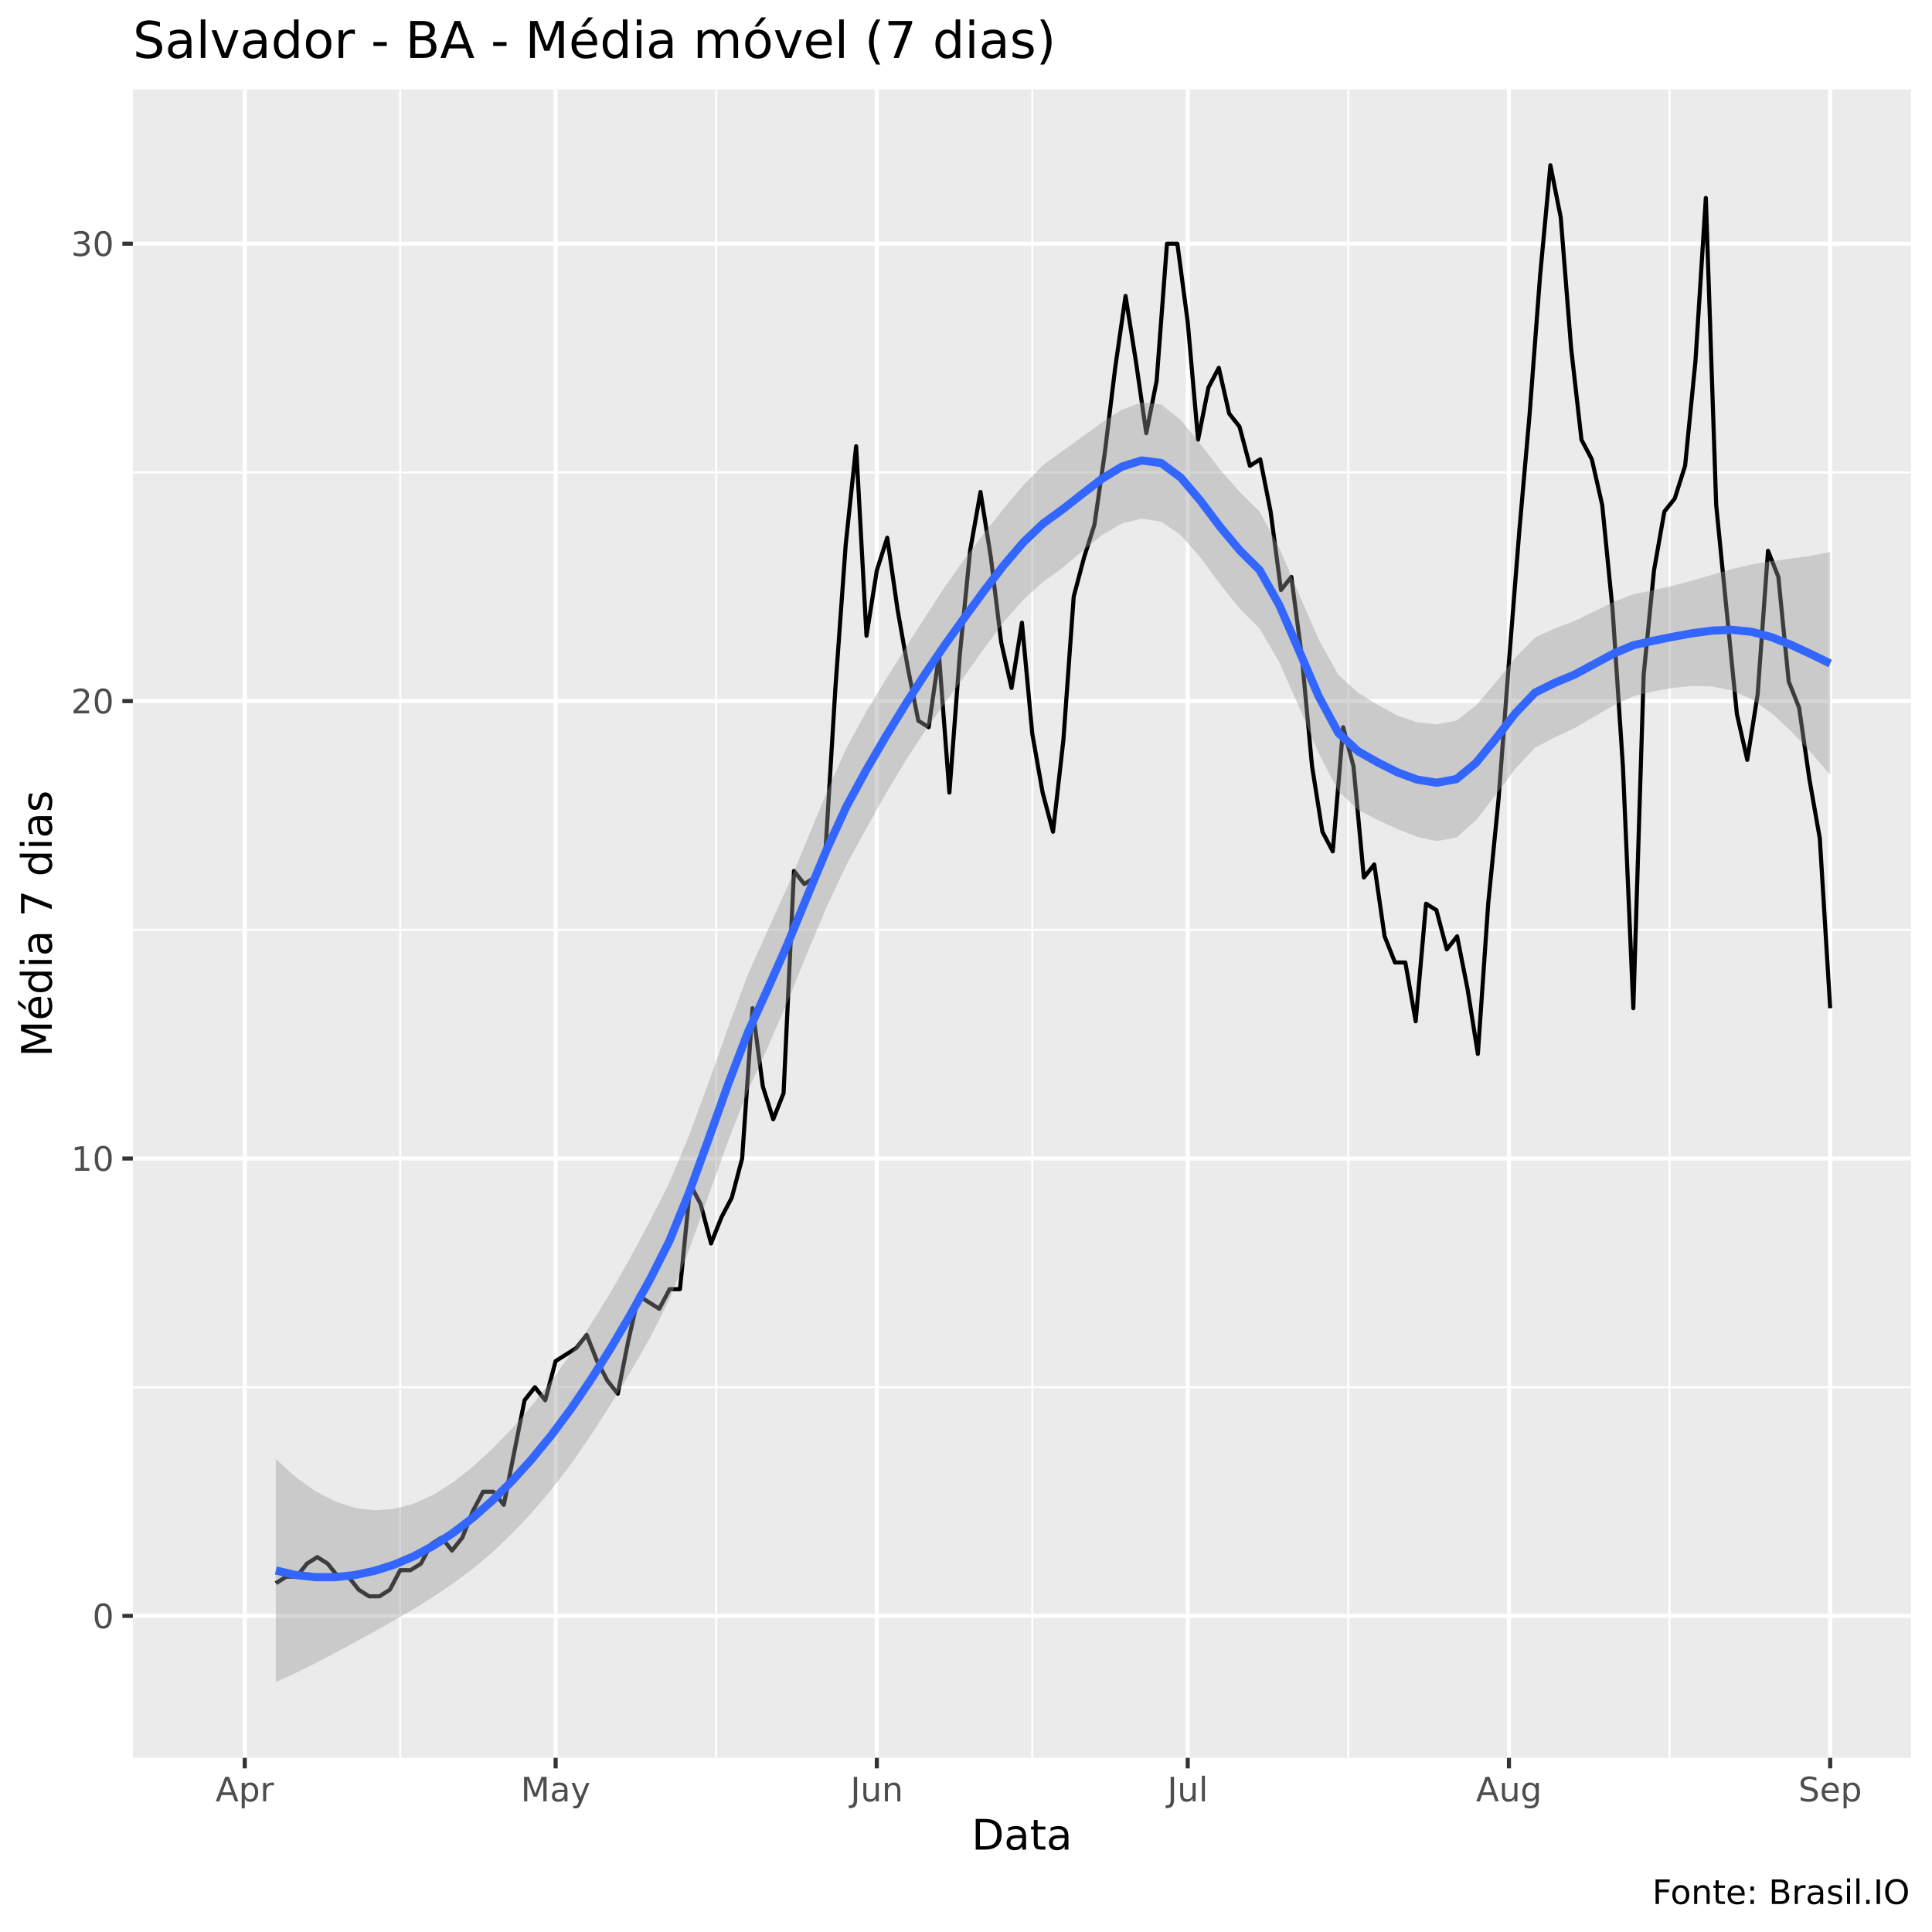
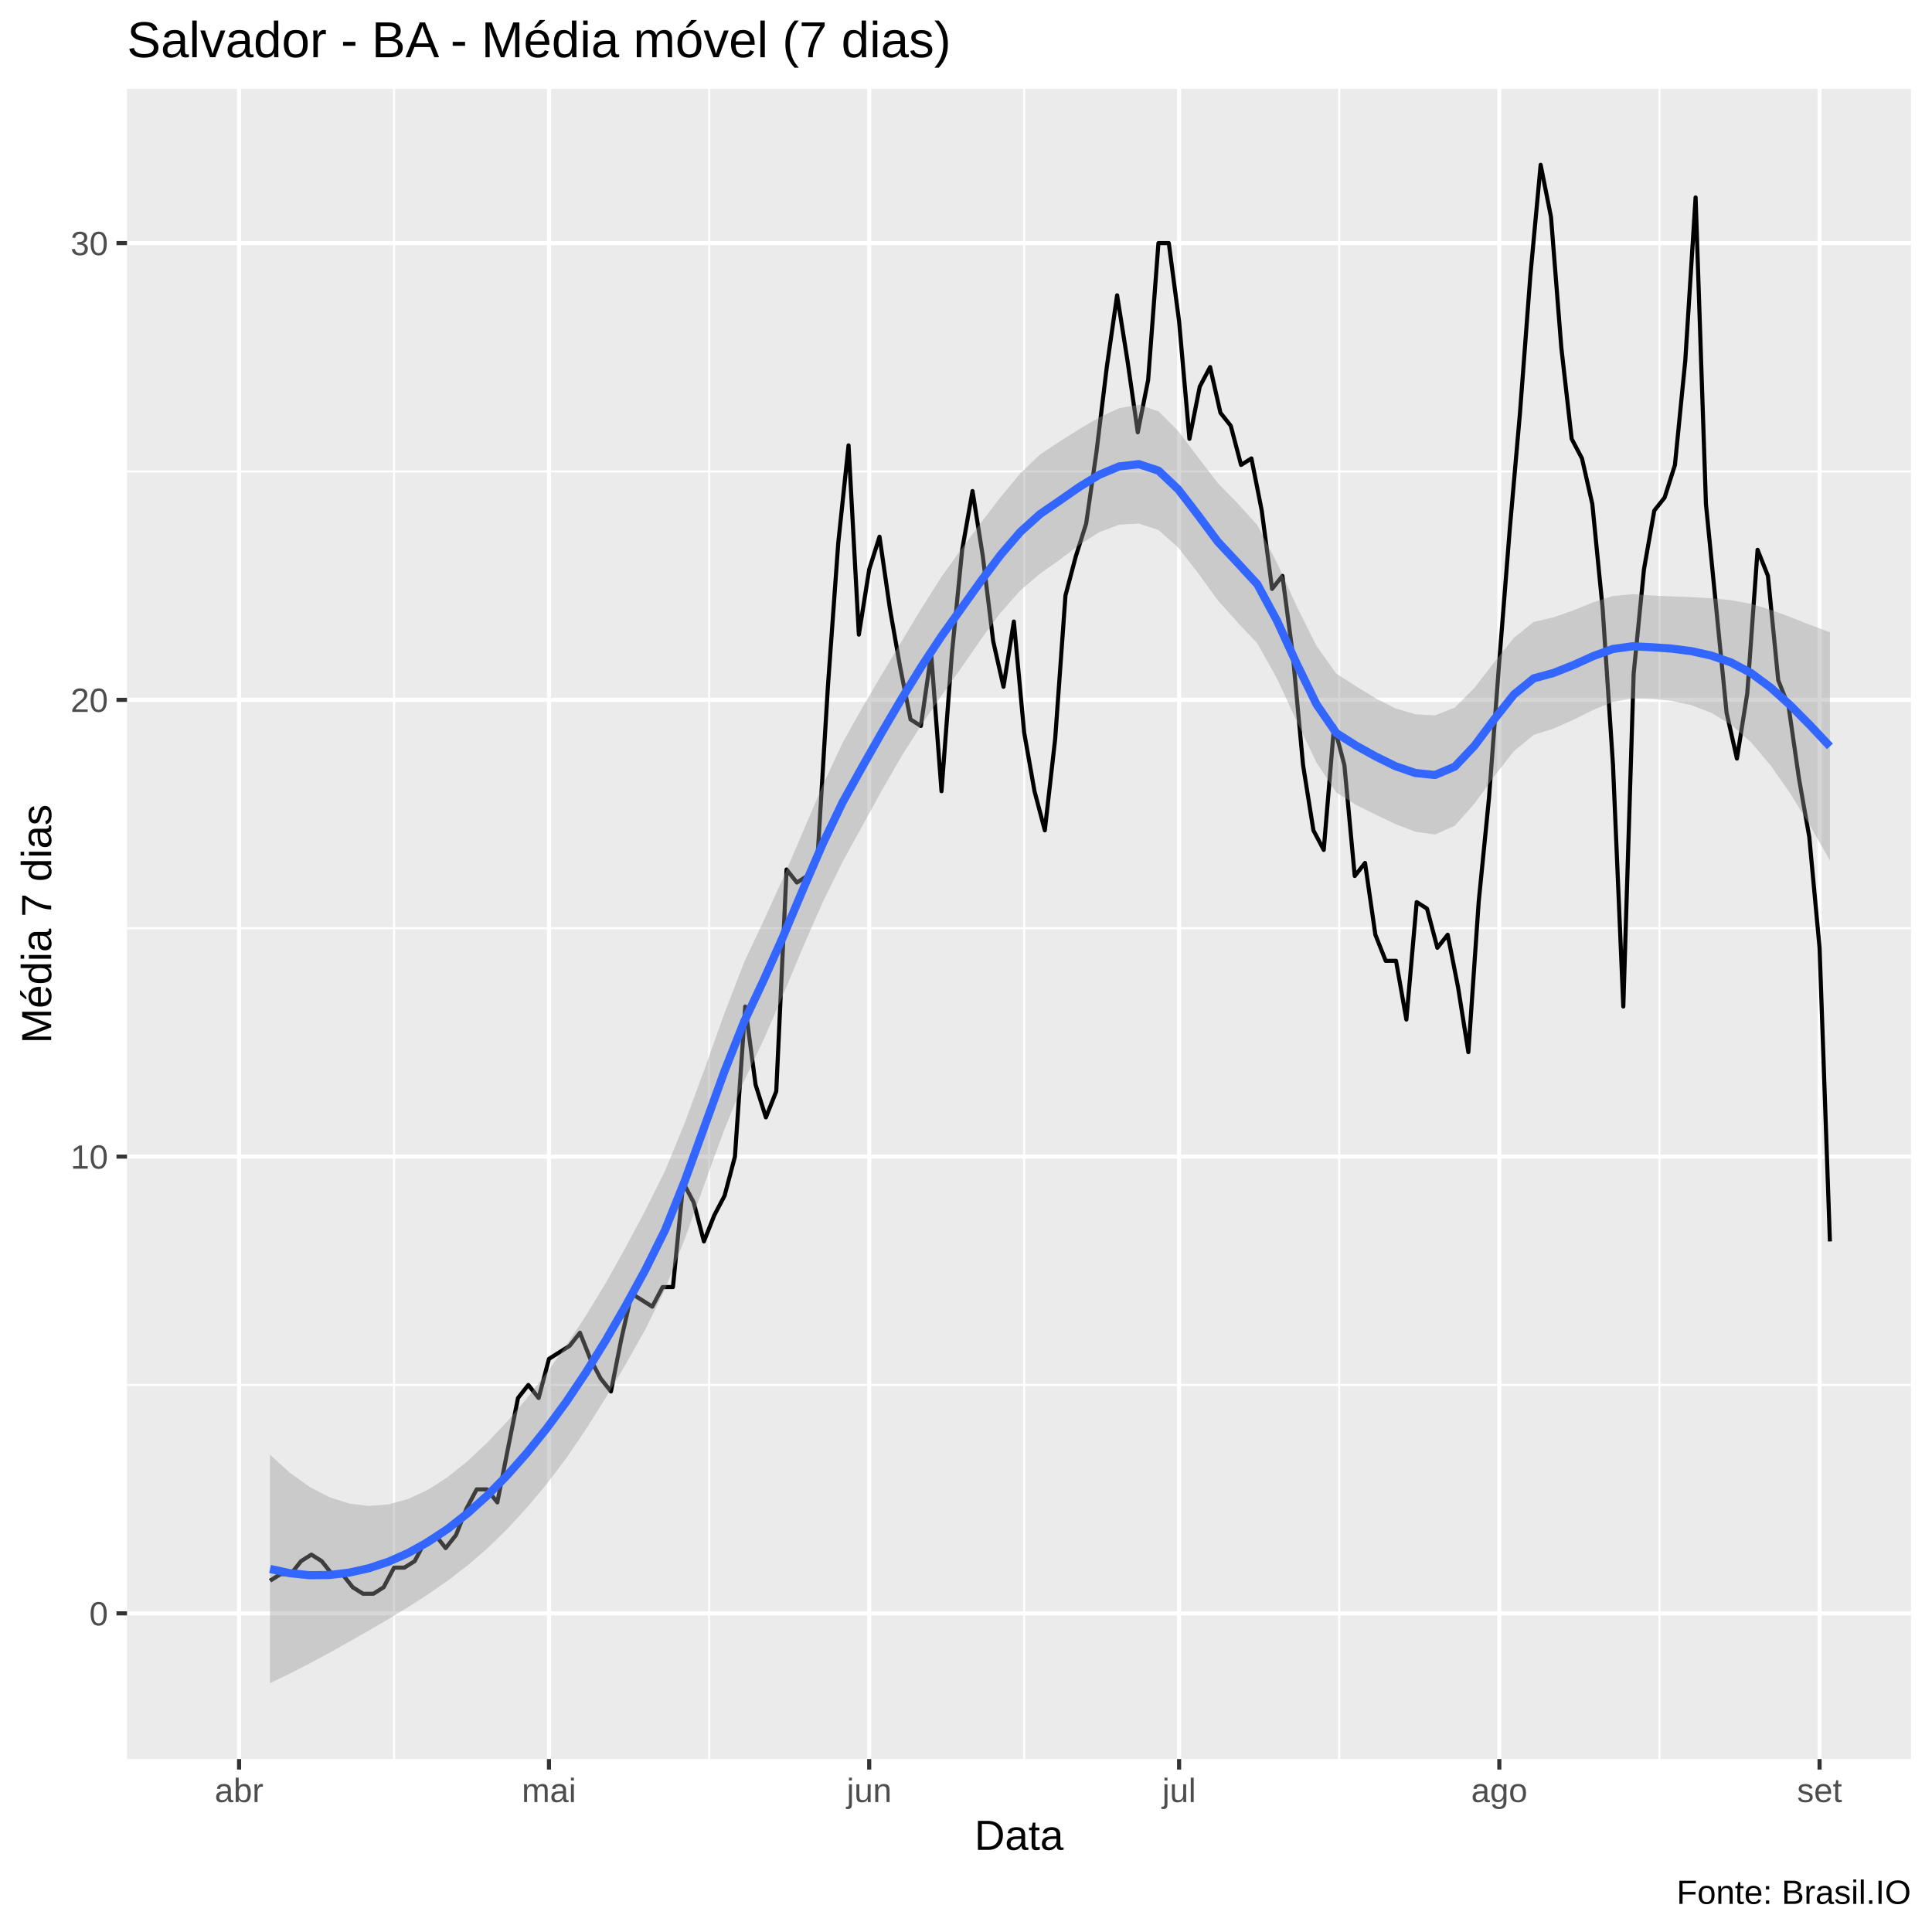
<svg xmlns="http://www.w3.org/2000/svg" viewBox="0 0 504.00 504.00">
  <defs>
    <style type="text/css">
    line, polyline, polygon, path, rect, circle {
      fill: none;
      stroke: #000000;
      stroke-linecap: round;
      stroke-linejoin: round;
      stroke-miterlimit: 10.00;
    }
  </style>
  </defs>
  <rect width="100%" height="100%" style="stroke: none; fill: #FFFFFF;" />
-   <rect x="0" y="0.00" width="504.00" height="504.00" style="stroke-width: 1.07; stroke: #FFFFFF; fill: #FFFFFF;" />
+   <rect x="0.00" y="0.00" width="504.00" height="504.00" style="stroke-width: 1.07; stroke: #FFFFFF; fill: #FFFFFF;" />
  <defs>
-     <clipPath id="cpMzQuNjZ8NDk4LjUyfDQ1OC41N3wyMy4zMw==">
-       <rect x="34.66" y="23.33" width="463.87" height="435.24" />
+     <clipPath id="cpMzMuMTN8NDk4LjUyfDQ1OC44OHwyMy4xOQ==">
+       <rect x="33.13" y="23.19" width="465.39" height="435.69" />
    </clipPath>
  </defs>
-   <rect x="34.66" y="23.33" width="463.87" height="435.24" style="stroke-width: 1.07; stroke: none; fill: #EBEBEB;" clip-path="url(#cpMzQuNjZ8NDk4LjUyfDQ1OC41N3wyMy4zMw==)" />
-   <polyline points="34.66,361.88 498.52,361.88 " style="stroke-width: 0.53; stroke: #FFFFFF; stroke-linecap: butt;" clip-path="url(#cpMzQuNjZ8NDk4LjUyfDQ1OC41N3wyMy4zMw==)" />
-   <polyline points="34.66,242.55 498.52,242.55 " style="stroke-width: 0.53; stroke: #FFFFFF; stroke-linecap: butt;" clip-path="url(#cpMzQuNjZ8NDk4LjUyfDQ1OC41N3wyMy4zMw==)" />
-   <polyline points="34.66,123.23 498.52,123.23 " style="stroke-width: 0.53; stroke: #FFFFFF; stroke-linecap: butt;" clip-path="url(#cpMzQuNjZ8NDk4LjUyfDQ1OC41N3wyMy4zMw==)" />
-   <polyline points="104.40,458.57 104.40,23.33 " style="stroke-width: 0.53; stroke: #FFFFFF; stroke-linecap: butt;" clip-path="url(#cpMzQuNjZ8NDk4LjUyfDQ1OC41N3wyMy4zMw==)" />
-   <polyline points="186.84,458.57 186.84,23.33 " style="stroke-width: 0.53; stroke: #FFFFFF; stroke-linecap: butt;" clip-path="url(#cpMzQuNjZ8NDk4LjUyfDQ1OC41N3wyMy4zMw==)" />
-   <polyline points="269.29,458.57 269.29,23.33 " style="stroke-width: 0.53; stroke: #FFFFFF; stroke-linecap: butt;" clip-path="url(#cpMzQuNjZ8NDk4LjUyfDQ1OC41N3wyMy4zMw==)" />
-   <polyline points="351.74,458.57 351.74,23.33 " style="stroke-width: 0.53; stroke: #FFFFFF; stroke-linecap: butt;" clip-path="url(#cpMzQuNjZ8NDk4LjUyfDQ1OC41N3wyMy4zMw==)" />
-   <polyline points="435.54,458.57 435.54,23.33 " style="stroke-width: 0.53; stroke: #FFFFFF; stroke-linecap: butt;" clip-path="url(#cpMzQuNjZ8NDk4LjUyfDQ1OC41N3wyMy4zMw==)" />
-   <polyline points="34.66,421.54 498.52,421.54 " style="stroke-width: 1.07; stroke: #FFFFFF; stroke-linecap: butt;" clip-path="url(#cpMzQuNjZ8NDk4LjUyfDQ1OC41N3wyMy4zMw==)" />
-   <polyline points="34.66,302.22 498.52,302.22 " style="stroke-width: 1.07; stroke: #FFFFFF; stroke-linecap: butt;" clip-path="url(#cpMzQuNjZ8NDk4LjUyfDQ1OC41N3wyMy4zMw==)" />
-   <polyline points="34.66,182.89 498.52,182.89 " style="stroke-width: 1.07; stroke: #FFFFFF; stroke-linecap: butt;" clip-path="url(#cpMzQuNjZ8NDk4LjUyfDQ1OC41N3wyMy4zMw==)" />
-   <polyline points="34.66,63.57 498.52,63.57 " style="stroke-width: 1.07; stroke: #FFFFFF; stroke-linecap: butt;" clip-path="url(#cpMzQuNjZ8NDk4LjUyfDQ1OC41N3wyMy4zMw==)" />
-   <polyline points="63.85,458.57 63.85,23.33 " style="stroke-width: 1.07; stroke: #FFFFFF; stroke-linecap: butt;" clip-path="url(#cpMzQuNjZ8NDk4LjUyfDQ1OC41N3wyMy4zMw==)" />
-   <polyline points="144.95,458.57 144.95,23.33 " style="stroke-width: 1.07; stroke: #FFFFFF; stroke-linecap: butt;" clip-path="url(#cpMzQuNjZ8NDk4LjUyfDQ1OC41N3wyMy4zMw==)" />
-   <polyline points="228.74,458.57 228.74,23.33 " style="stroke-width: 1.07; stroke: #FFFFFF; stroke-linecap: butt;" clip-path="url(#cpMzQuNjZ8NDk4LjUyfDQ1OC41N3wyMy4zMw==)" />
-   <polyline points="309.84,458.57 309.84,23.33 " style="stroke-width: 1.07; stroke: #FFFFFF; stroke-linecap: butt;" clip-path="url(#cpMzQuNjZ8NDk4LjUyfDQ1OC41N3wyMy4zMw==)" />
-   <polyline points="393.64,458.57 393.64,23.33 " style="stroke-width: 1.07; stroke: #FFFFFF; stroke-linecap: butt;" clip-path="url(#cpMzQuNjZ8NDk4LjUyfDQ1OC41N3wyMy4zMw==)" />
-   <polyline points="477.44,458.57 477.44,23.33 " style="stroke-width: 1.07; stroke: #FFFFFF; stroke-linecap: butt;" clip-path="url(#cpMzQuNjZ8NDk4LjUyfDQ1OC41N3wyMy4zMw==)" />
-   <polyline points="71.96,413.02 74.66,411.31 77.37,411.31 80.07,407.91 82.77,406.20 85.48,407.91 88.18,411.31 90.88,411.31 93.58,414.72 96.29,416.43 98.99,416.43 101.69,414.72 104.40,409.61 107.10,409.61 109.80,407.91 112.51,402.79 115.21,401.09 117.91,404.50 120.62,401.09 123.32,394.27 126.02,389.15 128.73,389.15 131.43,392.56 134.13,378.93 136.84,365.29 139.54,361.88 142.24,365.29 144.95,355.06 147.65,353.36 150.35,351.65 153.05,348.24 155.76,355.06 158.46,360.18 161.16,363.58 163.87,349.95 166.57,338.01 169.27,339.72 171.98,341.42 174.68,336.31 177.38,336.31 180.09,309.04 182.79,314.15 185.49,324.38 188.20,317.56 190.90,312.44 193.60,302.22 196.31,263.01 199.01,283.47 201.71,291.99 204.41,285.17 207.12,227.21 209.82,230.62 212.52,228.92 215.23,223.80 217.93,179.48 220.63,141.98 223.34,116.41 226.04,165.85 228.74,148.80 231.45,140.28 234.15,159.03 236.85,174.37 239.56,188.01 242.26,189.71 244.96,170.96 247.67,206.76 250.37,170.96 253.07,143.69 255.78,128.34 258.48,145.39 261.18,167.55 263.88,179.48 266.59,162.44 269.29,191.42 271.99,206.76 274.70,216.98 277.40,193.12 280.10,155.62 282.81,145.39 285.51,136.87 288.21,118.12 290.92,95.96 293.62,77.20 296.32,94.25 299.03,113.00 301.73,99.36 304.43,63.57 307.14,63.57 309.84,84.02 312.54,114.71 315.25,101.07 317.95,95.96 320.65,107.89 323.35,111.30 326.06,121.52 328.76,119.82 331.46,133.46 334.17,153.91 336.87,150.50 339.57,170.96 342.28,199.94 344.98,216.98 347.68,222.10 350.39,189.71 353.09,199.94 355.79,228.92 358.50,225.51 361.20,244.26 363.90,251.08 366.61,251.08 369.31,266.42 372.01,235.74 374.72,237.44 377.42,247.67 380.12,244.26 382.82,257.90 385.53,274.94 388.23,235.74 390.93,208.46 393.64,172.66 396.34,138.57 399.04,107.89 401.75,72.09 404.45,43.11 407.15,56.75 409.86,90.84 412.56,114.71 415.26,119.82 417.97,131.75 420.67,159.03 423.37,199.94 426.08,263.01 428.78,176.07 431.48,148.80 434.18,133.46 436.89,130.05 439.59,121.52 442.29,94.25 445.00,51.63 447.70,131.75 450.40,159.03 453.11,186.30 455.81,198.23 458.51,181.19 461.22,143.69 463.92,150.50 466.62,177.78 469.33,184.60 472.03,203.35 474.73,218.69 477.44,263.01 " style="stroke-width: 1.07; stroke-linecap: butt;" clip-path="url(#cpMzQuNjZ8NDk4LjUyfDQ1OC41N3wyMy4zMw==)" />
-   <polygon points="71.96,380.62 77.09,385.28 82.22,388.96 87.36,391.65 92.49,393.33 97.62,393.98 102.75,393.63 107.89,392.27 113.02,389.95 118.15,386.72 123.29,382.67 128.42,377.97 133.55,372.65 138.68,366.73 143.82,360.22 148.95,353.14 154.08,345.54 159.21,337.26 164.35,328.24 169.48,318.66 174.61,308.54 179.74,296.27 184.88,282.35 190.01,267.81 195.14,254.09 200.27,242.70 205.41,231.35 210.54,219.11 215.67,206.66 220.81,195.14 225.94,185.71 231.07,177.24 236.20,169.06 241.34,160.97 246.47,153.09 251.60,145.84 256.73,139.10 261.87,132.62 267.00,126.51 272.13,121.32 277.26,117.59 282.40,113.88 287.53,110.16 292.66,106.89 297.79,104.96 302.93,105.51 308.06,109.60 313.19,115.86 318.32,122.55 323.46,128.38 328.59,133.48 333.72,142.92 338.86,154.95 343.99,166.79 349.12,176.02 354.25,180.69 359.39,183.86 364.52,186.66 369.65,188.43 374.78,188.95 379.92,188.00 385.05,184.04 390.18,178.06 395.31,171.58 400.45,166.30 405.58,163.93 410.71,162.03 415.84,159.52 420.98,156.99 426.11,155.02 431.24,153.97 436.37,152.82 441.51,151.44 446.64,149.94 451.77,148.47 456.91,147.25 462.04,146.41 467.17,145.73 472.30,145.00 477.44,144.00 477.44,202.17 472.30,196.16 467.17,190.66 462.04,185.97 456.91,182.38 451.77,180.13 446.64,179.07 441.51,178.93 436.37,179.45 431.24,180.37 426.11,181.63 420.98,183.99 415.84,186.98 410.71,189.98 405.58,192.36 400.45,195.07 395.31,200.54 390.18,207.39 385.05,213.98 379.92,218.50 374.78,219.42 369.65,218.30 364.52,216.28 359.39,213.90 354.25,211.25 349.12,206.34 343.99,196.45 338.86,184.36 333.72,172.76 328.59,163.96 323.46,158.85 318.32,152.42 313.19,145.48 308.06,139.64 302.93,136.08 297.79,135.29 292.66,136.56 287.53,139.57 282.40,143.72 277.26,148.06 272.13,151.79 267.00,156.38 261.87,162.23 256.73,169.13 251.60,176.40 246.47,183.42 241.34,190.64 236.20,198.48 231.07,207.07 225.94,216.18 220.81,225.62 215.67,236.54 210.54,248.73 205.41,261.38 200.27,273.26 195.14,284.42 190.01,297.49 184.88,311.76 179.74,326.10 174.61,339.00 169.48,349.15 164.35,358.10 159.21,366.52 154.08,374.51 148.95,381.93 143.82,388.62 138.68,394.66 133.55,400.10 128.42,404.97 123.29,409.29 118.15,413.12 113.02,416.58 107.89,419.76 102.75,422.76 97.62,425.65 92.49,428.46 87.36,431.22 82.22,433.90 77.09,436.44 71.96,438.79 " style="stroke-width: 0.00; stroke: none; fill: #999999; fill-opacity: 0.40;" clip-path="url(#cpMzQuNjZ8NDk4LjUyfDQ1OC41N3wyMy4zMw==)" />
-   <polyline points="71.96,380.62 77.09,385.28 82.22,388.96 87.36,391.65 92.49,393.33 97.62,393.98 102.75,393.63 107.89,392.27 113.02,389.95 118.15,386.72 123.29,382.67 128.42,377.97 133.55,372.65 138.68,366.73 143.82,360.22 148.95,353.14 154.08,345.54 159.21,337.26 164.35,328.24 169.48,318.66 174.61,308.54 179.74,296.27 184.88,282.35 190.01,267.81 195.14,254.09 200.27,242.70 205.41,231.35 210.54,219.11 215.67,206.66 220.81,195.14 225.94,185.71 231.07,177.24 236.20,169.06 241.34,160.97 246.47,153.09 251.60,145.84 256.73,139.10 261.87,132.62 267.00,126.51 272.13,121.32 277.26,117.59 282.40,113.88 287.53,110.16 292.66,106.89 297.79,104.96 302.93,105.51 308.06,109.60 313.19,115.86 318.32,122.55 323.46,128.38 328.59,133.48 333.72,142.92 338.86,154.95 343.99,166.79 349.12,176.02 354.25,180.69 359.39,183.86 364.52,186.66 369.65,188.43 374.78,188.95 379.92,188.00 385.05,184.04 390.18,178.06 395.31,171.58 400.45,166.30 405.58,163.93 410.71,162.03 415.84,159.52 420.98,156.99 426.11,155.02 431.24,153.97 436.37,152.82 441.51,151.44 446.64,149.94 451.77,148.47 456.91,147.25 462.04,146.41 467.17,145.73 472.30,145.00 477.44,144.00 " style="stroke-width: 2.13; stroke: none;" clip-path="url(#cpMzQuNjZ8NDk4LjUyfDQ1OC41N3wyMy4zMw==)" />
-   <polyline points="477.44,202.17 472.30,196.16 467.17,190.66 462.04,185.97 456.91,182.38 451.77,180.13 446.64,179.07 441.51,178.93 436.37,179.45 431.24,180.37 426.11,181.63 420.98,183.99 415.84,186.98 410.71,189.98 405.58,192.36 400.45,195.07 395.31,200.54 390.18,207.39 385.05,213.98 379.92,218.50 374.78,219.42 369.65,218.30 364.52,216.28 359.39,213.90 354.25,211.25 349.12,206.34 343.99,196.45 338.86,184.36 333.72,172.76 328.59,163.96 323.46,158.85 318.32,152.42 313.19,145.48 308.06,139.64 302.93,136.08 297.79,135.29 292.66,136.56 287.53,139.57 282.40,143.72 277.26,148.06 272.13,151.79 267.00,156.38 261.87,162.23 256.73,169.13 251.60,176.40 246.47,183.42 241.34,190.64 236.20,198.48 231.07,207.07 225.94,216.18 220.81,225.62 215.67,236.54 210.54,248.73 205.41,261.38 200.27,273.26 195.14,284.42 190.01,297.49 184.88,311.76 179.74,326.10 174.61,339.00 169.48,349.15 164.35,358.10 159.21,366.52 154.08,374.51 148.95,381.93 143.82,388.62 138.68,394.66 133.55,400.10 128.42,404.97 123.29,409.29 118.15,413.12 113.02,416.58 107.89,419.76 102.75,422.76 97.62,425.65 92.49,428.46 87.36,431.22 82.22,433.90 77.09,436.44 71.96,438.79 " style="stroke-width: 2.13; stroke: none;" clip-path="url(#cpMzQuNjZ8NDk4LjUyfDQ1OC41N3wyMy4zMw==)" />
-   <polyline points="71.96,409.70 77.09,410.86 82.22,411.43 87.36,411.44 92.49,410.89 97.62,409.81 102.75,408.19 107.89,406.01 113.02,403.26 118.15,399.92 123.29,395.98 128.42,391.47 133.55,386.37 138.68,380.69 143.82,374.42 148.95,367.54 154.08,360.02 159.21,351.89 164.35,343.17 169.48,333.91 174.61,323.77 179.74,311.18 184.88,297.05 190.01,282.65 195.14,269.25 200.27,257.98 205.41,246.37 210.54,233.92 215.67,221.60 220.81,210.38 225.94,200.94 231.07,192.15 236.20,183.77 241.34,175.80 246.47,168.26 251.60,161.12 256.73,154.12 261.87,147.43 267.00,141.44 272.13,136.56 277.26,132.83 282.40,128.80 287.53,124.86 292.66,121.73 297.79,120.12 302.93,120.79 308.06,124.62 313.19,130.67 318.32,137.49 323.46,143.61 328.59,148.72 333.72,157.84 338.86,169.66 343.99,181.62 349.12,191.18 354.25,195.97 359.39,198.88 364.52,201.47 369.65,203.37 374.78,204.19 379.92,203.25 385.05,199.01 390.18,192.72 395.31,186.06 400.45,180.68 405.58,178.14 410.71,176.00 415.84,173.25 420.98,170.49 426.11,168.32 431.24,167.17 436.37,166.13 441.51,165.18 446.64,164.51 451.77,164.30 456.91,164.81 462.04,166.19 467.17,168.20 472.30,170.58 477.44,173.09 " style="stroke-width: 2.13; stroke: #3366FF; stroke-linecap: butt;" clip-path="url(#cpMzQuNjZ8NDk4LjUyfDQ1OC41N3wyMy4zMw==)" />
+   <rect x="33.13" y="23.19" width="465.39" height="435.69" style="stroke-width: 1.07; stroke: none; fill: #EBEBEB;" clip-path="url(#cpMzMuMTN8NDk4LjUyfDQ1OC44OHwyMy4xOQ==)" />
+   <polyline points="33.13,361.29 498.52,361.29 " style="stroke-width: 0.53; stroke: #FFFFFF; stroke-linecap: butt;" clip-path="url(#cpMzMuMTN8NDk4LjUyfDQ1OC44OHwyMy4xOQ==)" />
+   <polyline points="33.13,242.14 498.52,242.14 " style="stroke-width: 0.53; stroke: #FFFFFF; stroke-linecap: butt;" clip-path="url(#cpMzMuMTN8NDk4LjUyfDQ1OC44OHwyMy4xOQ==)" />
+   <polyline points="33.13,122.99 498.52,122.99 " style="stroke-width: 0.53; stroke: #FFFFFF; stroke-linecap: butt;" clip-path="url(#cpMzMuMTN8NDk4LjUyfDQ1OC44OHwyMy4xOQ==)" />
+   <polyline points="102.79,458.88 102.79,23.19 " style="stroke-width: 0.53; stroke: #FFFFFF; stroke-linecap: butt;" clip-path="url(#cpMzMuMTN8NDk4LjUyfDQ1OC44OHwyMy4xOQ==)" />
+   <polyline points="184.98,458.88 184.98,23.19 " style="stroke-width: 0.53; stroke: #FFFFFF; stroke-linecap: butt;" clip-path="url(#cpMzMuMTN8NDk4LjUyfDQ1OC44OHwyMy4xOQ==)" />
+   <polyline points="267.17,458.88 267.17,23.19 " style="stroke-width: 0.53; stroke: #FFFFFF; stroke-linecap: butt;" clip-path="url(#cpMzMuMTN8NDk4LjUyfDQ1OC44OHwyMy4xOQ==)" />
+   <polyline points="349.36,458.88 349.36,23.19 " style="stroke-width: 0.53; stroke: #FFFFFF; stroke-linecap: butt;" clip-path="url(#cpMzMuMTN8NDk4LjUyfDQ1OC44OHwyMy4xOQ==)" />
+   <polyline points="432.90,458.88 432.90,23.19 " style="stroke-width: 0.53; stroke: #FFFFFF; stroke-linecap: butt;" clip-path="url(#cpMzMuMTN8NDk4LjUyfDQ1OC44OHwyMy4xOQ==)" />
+   <polyline points="33.13,420.87 498.52,420.87 " style="stroke-width: 1.07; stroke: #FFFFFF; stroke-linecap: butt;" clip-path="url(#cpMzMuMTN8NDk4LjUyfDQ1OC44OHwyMy4xOQ==)" />
+   <polyline points="33.13,301.72 498.52,301.72 " style="stroke-width: 1.07; stroke: #FFFFFF; stroke-linecap: butt;" clip-path="url(#cpMzMuMTN8NDk4LjUyfDQ1OC44OHwyMy4xOQ==)" />
+   <polyline points="33.13,182.57 498.52,182.57 " style="stroke-width: 1.07; stroke: #FFFFFF; stroke-linecap: butt;" clip-path="url(#cpMzMuMTN8NDk4LjUyfDQ1OC44OHwyMy4xOQ==)" />
+   <polyline points="33.13,63.42 498.52,63.42 " style="stroke-width: 1.07; stroke: #FFFFFF; stroke-linecap: butt;" clip-path="url(#cpMzMuMTN8NDk4LjUyfDQ1OC44OHwyMy4xOQ==)" />
+   <polyline points="62.37,458.88 62.37,23.19 " style="stroke-width: 1.07; stroke: #FFFFFF; stroke-linecap: butt;" clip-path="url(#cpMzMuMTN8NDk4LjUyfDQ1OC44OHwyMy4xOQ==)" />
+   <polyline points="143.21,458.88 143.21,23.19 " style="stroke-width: 1.07; stroke: #FFFFFF; stroke-linecap: butt;" clip-path="url(#cpMzMuMTN8NDk4LjUyfDQ1OC44OHwyMy4xOQ==)" />
+   <polyline points="226.75,458.88 226.75,23.19 " style="stroke-width: 1.07; stroke: #FFFFFF; stroke-linecap: butt;" clip-path="url(#cpMzMuMTN8NDk4LjUyfDQ1OC44OHwyMy4xOQ==)" />
+   <polyline points="307.59,458.88 307.59,23.19 " style="stroke-width: 1.07; stroke: #FFFFFF; stroke-linecap: butt;" clip-path="url(#cpMzMuMTN8NDk4LjUyfDQ1OC44OHwyMy4xOQ==)" />
+   <polyline points="391.13,458.88 391.13,23.19 " style="stroke-width: 1.07; stroke: #FFFFFF; stroke-linecap: butt;" clip-path="url(#cpMzMuMTN8NDk4LjUyfDQ1OC44OHwyMy4xOQ==)" />
+   <polyline points="474.67,458.88 474.67,23.19 " style="stroke-width: 1.07; stroke: #FFFFFF; stroke-linecap: butt;" clip-path="url(#cpMzMuMTN8NDk4LjUyfDQ1OC44OHwyMy4xOQ==)" />
+   <polyline points="70.45,412.36 73.15,410.66 75.84,410.66 78.54,407.25 81.23,405.55 83.92,407.25 86.62,410.66 89.31,410.66 92.01,414.06 94.70,415.76 97.40,415.76 100.09,414.06 102.79,408.95 105.48,408.95 108.18,407.25 110.87,402.14 113.57,400.44 116.26,403.85 118.96,400.44 121.65,393.63 124.35,388.53 127.04,388.53 129.74,391.93 132.43,378.31 135.13,364.70 137.82,361.29 140.52,364.70 143.21,354.48 145.91,352.78 148.60,351.08 151.30,347.68 153.99,354.48 156.68,359.59 159.38,362.99 162.07,349.38 164.77,337.46 167.46,339.16 170.16,340.87 172.85,335.76 175.55,335.76 178.24,308.53 180.94,313.63 183.63,323.85 186.33,317.04 189.02,311.93 191.72,301.72 194.41,262.57 197.11,282.99 199.80,291.50 202.50,284.70 205.19,226.82 207.89,230.23 210.58,228.52 213.28,223.42 215.97,179.16 218.67,141.71 221.36,116.18 224.05,165.55 226.75,148.52 229.44,140.01 232.14,158.74 234.83,174.06 237.53,187.67 240.22,189.38 242.92,170.65 245.61,206.40 248.31,170.65 251.00,143.42 253.70,128.10 256.39,145.12 259.09,167.25 261.78,179.16 264.48,162.14 267.17,191.08 269.87,206.40 272.56,216.61 275.26,192.78 277.95,155.33 280.65,145.12 283.34,136.61 286.04,117.88 288.73,95.76 291.42,77.03 294.12,94.05 296.81,112.78 299.51,99.16 302.20,63.42 304.90,63.42 307.59,83.84 310.29,114.48 312.98,100.86 315.68,95.76 318.37,107.67 321.07,111.08 323.76,121.29 326.46,119.59 329.15,133.20 331.85,153.63 334.54,150.23 337.24,170.65 339.93,199.59 342.63,216.61 345.32,221.72 348.02,189.38 350.71,199.59 353.41,228.52 356.10,225.12 358.79,243.84 361.49,250.65 364.18,250.65 366.88,265.97 369.57,235.33 372.27,237.04 374.96,247.25 377.66,243.84 380.35,257.46 383.05,274.48 385.74,235.33 388.44,208.10 391.13,172.35 393.83,138.31 396.52,107.67 399.22,71.93 401.91,42.99 404.61,56.61 407.30,90.65 410.00,114.48 412.69,119.59 415.39,131.50 418.08,158.74 420.78,199.59 423.47,262.57 426.17,175.76 428.86,148.52 431.55,133.20 434.25,129.80 436.94,121.29 439.64,94.05 442.33,51.50 445.03,131.50 447.72,158.74 450.42,185.97 453.11,197.89 455.81,180.86 458.50,143.42 461.20,150.23 463.89,177.46 466.59,184.27 469.28,202.99 471.98,218.31 474.67,247.25 477.37,323.85 " style="stroke-width: 1.07; stroke-linecap: butt;" clip-path="url(#cpMzMuMTN8NDk4LjUyfDQ1OC44OHwyMy4xOQ==)" />
+   <polygon points="70.45,379.51 75.60,384.18 80.75,387.88 85.90,390.56 91.05,392.22 96.21,392.85 101.36,392.44 106.51,391.02 111.66,388.62 116.81,385.31 121.96,381.17 127.11,376.34 132.26,370.88 137.41,364.82 142.56,358.18 147.71,350.99 152.86,343.20 158.02,334.69 163.17,325.47 168.32,315.80 173.47,305.48 178.62,292.97 183.77,278.93 188.92,264.50 194.07,251.15 199.22,240.17 204.37,228.88 209.52,216.85 214.67,204.75 219.82,193.74 224.98,184.54 230.13,175.80 235.28,167.17 240.43,158.63 245.58,150.52 250.73,143.30 255.88,136.39 261.03,129.67 266.18,123.47 271.33,118.56 276.48,115.15 281.63,111.89 286.79,108.86 291.94,106.49 297.09,105.58 302.24,107.31 307.39,112.49 312.54,119.31 317.69,126.01 322.84,131.28 327.99,137.00 333.14,146.86 338.29,158.20 343.44,168.53 348.60,175.72 353.75,179.03 358.90,182.18 364.05,184.80 369.20,186.33 374.35,186.62 379.50,184.59 384.65,179.44 389.80,172.77 394.95,166.38 400.10,162.25 405.25,161.05 410.41,159.24 415.56,157.15 420.71,155.50 425.86,155.00 431.01,155.35 436.16,155.58 441.31,155.78 446.46,156.07 451.61,156.57 456.76,157.52 461.91,159.07 467.06,160.98 472.22,163.01 477.37,164.94 477.37,224.50 472.22,215.45 467.06,207.06 461.91,199.68 456.76,193.60 451.61,189.09 446.46,185.98 441.31,183.98 436.16,182.85 431.01,182.35 425.86,182.20 420.71,183.12 415.56,185.23 410.41,187.80 405.25,190.08 400.10,191.69 394.95,195.94 389.80,202.51 384.65,209.65 379.50,215.42 374.35,217.71 369.20,216.96 364.05,214.98 358.90,212.53 353.75,209.97 348.60,206.74 343.44,198.95 338.29,188.17 333.14,177.03 327.99,167.81 322.84,162.36 317.69,156.60 312.54,149.48 307.39,142.88 302.24,138.28 297.09,136.57 291.94,136.87 286.79,138.82 281.63,142.09 276.48,145.99 271.33,149.63 266.18,154.03 261.03,159.83 255.88,166.81 250.73,174.30 245.58,181.49 240.43,188.97 235.28,197.13 230.13,206.04 224.98,215.42 219.82,224.80 214.67,235.27 209.52,247.00 204.37,259.34 199.22,271.19 194.07,282.09 188.92,294.80 183.77,308.89 178.62,323.24 173.47,336.39 168.32,346.85 163.17,355.99 158.02,364.63 152.86,372.84 147.71,380.43 142.56,387.21 137.41,393.37 132.26,398.94 127.11,403.94 121.96,408.39 116.81,412.33 111.66,415.91 106.51,419.22 101.36,422.35 96.21,425.37 91.05,428.30 85.90,431.18 80.75,433.96 75.60,436.61 70.45,439.07 " style="stroke-width: 0.00; stroke: none; fill: #999999; fill-opacity: 0.40;" clip-path="url(#cpMzMuMTN8NDk4LjUyfDQ1OC44OHwyMy4xOQ==)" />
+   <polyline points="70.45,379.51 75.60,384.18 80.75,387.88 85.90,390.56 91.05,392.22 96.21,392.85 101.36,392.44 106.51,391.02 111.66,388.62 116.81,385.31 121.96,381.17 127.11,376.34 132.26,370.88 137.41,364.82 142.56,358.18 147.71,350.99 152.86,343.20 158.02,334.69 163.17,325.47 168.32,315.80 173.47,305.48 178.62,292.97 183.77,278.93 188.92,264.50 194.07,251.15 199.22,240.17 204.37,228.88 209.52,216.85 214.67,204.75 219.82,193.74 224.98,184.54 230.13,175.80 235.28,167.17 240.43,158.63 245.58,150.52 250.73,143.30 255.88,136.39 261.03,129.67 266.18,123.47 271.33,118.56 276.48,115.15 281.63,111.89 286.79,108.86 291.94,106.49 297.09,105.58 302.24,107.31 307.39,112.49 312.54,119.31 317.69,126.01 322.84,131.28 327.99,137.00 333.14,146.86 338.29,158.20 343.44,168.53 348.60,175.72 353.75,179.03 358.90,182.18 364.05,184.80 369.20,186.33 374.35,186.62 379.50,184.59 384.65,179.44 389.80,172.77 394.95,166.38 400.10,162.25 405.25,161.05 410.41,159.24 415.56,157.15 420.71,155.50 425.86,155.00 431.01,155.35 436.16,155.58 441.31,155.78 446.46,156.07 451.61,156.57 456.76,157.52 461.91,159.07 467.06,160.98 472.22,163.01 477.37,164.94 " style="stroke-width: 2.13; stroke: none;" clip-path="url(#cpMzMuMTN8NDk4LjUyfDQ1OC44OHwyMy4xOQ==)" />
+   <polyline points="477.37,224.50 472.22,215.45 467.06,207.06 461.91,199.68 456.76,193.60 451.61,189.09 446.46,185.98 441.31,183.98 436.16,182.85 431.01,182.35 425.86,182.20 420.71,183.12 415.56,185.23 410.41,187.80 405.25,190.08 400.10,191.69 394.95,195.94 389.80,202.51 384.65,209.65 379.50,215.42 374.35,217.71 369.20,216.96 364.05,214.98 358.90,212.53 353.75,209.97 348.60,206.74 343.44,198.95 338.29,188.17 333.14,177.03 327.99,167.81 322.84,162.36 317.69,156.60 312.54,149.48 307.39,142.88 302.24,138.28 297.09,136.57 291.94,136.87 286.79,138.82 281.63,142.09 276.48,145.99 271.33,149.63 266.18,154.03 261.03,159.83 255.88,166.81 250.73,174.30 245.58,181.49 240.43,188.97 235.28,197.13 230.13,206.04 224.98,215.42 219.82,224.80 214.67,235.27 209.52,247.00 204.37,259.34 199.22,271.19 194.07,282.09 188.92,294.80 183.77,308.89 178.62,323.24 173.47,336.39 168.32,346.85 163.17,355.99 158.02,364.63 152.86,372.84 147.71,380.43 142.56,387.21 137.41,393.37 132.26,398.94 127.11,403.94 121.96,408.39 116.81,412.33 111.66,415.91 106.51,419.22 101.36,422.35 96.21,425.37 91.05,428.30 85.90,431.18 80.75,433.96 75.60,436.61 70.45,439.07 " style="stroke-width: 2.13; stroke: none;" clip-path="url(#cpMzMuMTN8NDk4LjUyfDQ1OC44OHwyMy4xOQ==)" />
+   <polyline points="70.45,409.29 75.60,410.40 80.75,410.92 85.90,410.87 91.05,410.26 96.21,409.11 101.36,407.40 106.51,405.12 111.66,402.26 116.81,398.82 121.96,394.78 127.11,390.14 132.26,384.91 137.41,379.09 142.56,372.70 147.71,365.71 152.86,358.02 158.02,349.66 163.17,340.73 168.32,331.32 173.47,320.94 178.62,308.10 183.77,293.91 188.92,279.65 194.07,266.62 199.22,255.68 204.37,244.11 209.52,231.92 214.67,220.01 219.82,209.27 224.98,199.98 230.13,190.92 235.28,182.15 240.43,173.80 245.58,166.01 250.73,158.80 255.88,151.60 261.03,144.75 266.18,138.75 271.33,134.10 276.48,130.57 281.63,126.99 286.79,123.84 291.94,121.68 297.09,121.08 302.24,122.80 307.39,127.69 312.54,134.39 317.69,141.31 322.84,146.82 327.99,152.41 333.14,161.94 338.29,173.19 343.44,183.74 348.60,191.23 353.75,194.50 358.90,197.35 364.05,199.89 369.20,201.65 374.35,202.17 379.50,200.00 384.65,194.55 389.80,187.64 394.95,181.16 400.10,176.97 405.25,175.56 410.41,173.52 415.56,171.19 420.71,169.31 425.86,168.60 431.01,168.85 436.16,169.21 441.31,169.88 446.46,171.03 451.61,172.83 456.76,175.56 461.91,179.37 467.06,184.02 472.22,189.23 477.37,194.72 " style="stroke-width: 2.13; stroke: #3366FF; stroke-linecap: butt;" clip-path="url(#cpMzMuMTN8NDk4LjUyfDQ1OC44OHwyMy4xOQ==)" />
  <defs>
    <clipPath id="cpMC4wMHw1MDQuMDB8NTA0LjAwfDAuMDA=">
      <rect x="0.00" y="0.00" width="504.00" height="504.00" />
    </clipPath>
  </defs>
  <g clip-path="url(#cpMC4wMHw1MDQuMDB8NTA0LjAwfDAuMDA=)">
-     <text x="24.13" y="424.75" style="font-size: 8.80px; fill: #4D4D4D; font-family: DejaVu Sans;" textLength="5.60px" lengthAdjust="spacingAndGlyphs">0</text>
+     <text x="23.30" y="424.02" style="font-size: 8.80px; fill: #4D4D4D; font-family: Arial;" textLength="4.89px" lengthAdjust="spacingAndGlyphs">0</text>
  </g>
  <g clip-path="url(#cpMC4wMHw1MDQuMDB8NTA0LjAwfDAuMDA=)">
-     <text x="18.53" y="305.42" style="font-size: 8.80px; fill: #4D4D4D; font-family: DejaVu Sans;" textLength="11.20px" lengthAdjust="spacingAndGlyphs">10</text>
+     <text x="18.41" y="304.87" style="font-size: 8.80px; fill: #4D4D4D; font-family: Arial;" textLength="9.79px" lengthAdjust="spacingAndGlyphs">10</text>
  </g>
  <g clip-path="url(#cpMC4wMHw1MDQuMDB8NTA0LjAwfDAuMDA=)">
-     <text x="18.53" y="186.10" style="font-size: 8.80px; fill: #4D4D4D; font-family: DejaVu Sans;" textLength="11.20px" lengthAdjust="spacingAndGlyphs">20</text>
+     <text x="18.41" y="185.72" style="font-size: 8.80px; fill: #4D4D4D; font-family: Arial;" textLength="9.79px" lengthAdjust="spacingAndGlyphs">20</text>
  </g>
  <g clip-path="url(#cpMC4wMHw1MDQuMDB8NTA0LjAwfDAuMDA=)">
-     <text x="18.53" y="66.77" style="font-size: 8.80px; fill: #4D4D4D; font-family: DejaVu Sans;" textLength="11.20px" lengthAdjust="spacingAndGlyphs">30</text>
+     <text x="18.41" y="66.57" style="font-size: 8.80px; fill: #4D4D4D; font-family: Arial;" textLength="9.79px" lengthAdjust="spacingAndGlyphs">30</text>
  </g>
-   <polyline points="31.92,421.54 34.66,421.54 " style="stroke-width: 1.07; stroke: #333333; stroke-linecap: butt;" clip-path="url(#cpMC4wMHw1MDQuMDB8NTA0LjAwfDAuMDA=)" />
-   <polyline points="31.92,302.22 34.66,302.22 " style="stroke-width: 1.07; stroke: #333333; stroke-linecap: butt;" clip-path="url(#cpMC4wMHw1MDQuMDB8NTA0LjAwfDAuMDA=)" />
-   <polyline points="31.92,182.89 34.66,182.89 " style="stroke-width: 1.07; stroke: #333333; stroke-linecap: butt;" clip-path="url(#cpMC4wMHw1MDQuMDB8NTA0LjAwfDAuMDA=)" />
-   <polyline points="31.92,63.57 34.66,63.57 " style="stroke-width: 1.07; stroke: #333333; stroke-linecap: butt;" clip-path="url(#cpMC4wMHw1MDQuMDB8NTA0LjAwfDAuMDA=)" />
-   <polyline points="63.85,461.31 63.85,458.57 " style="stroke-width: 1.07; stroke: #333333; stroke-linecap: butt;" clip-path="url(#cpMC4wMHw1MDQuMDB8NTA0LjAwfDAuMDA=)" />
-   <polyline points="144.95,461.31 144.95,458.57 " style="stroke-width: 1.07; stroke: #333333; stroke-linecap: butt;" clip-path="url(#cpMC4wMHw1MDQuMDB8NTA0LjAwfDAuMDA=)" />
-   <polyline points="228.74,461.31 228.74,458.57 " style="stroke-width: 1.07; stroke: #333333; stroke-linecap: butt;" clip-path="url(#cpMC4wMHw1MDQuMDB8NTA0LjAwfDAuMDA=)" />
-   <polyline points="309.84,461.31 309.84,458.57 " style="stroke-width: 1.07; stroke: #333333; stroke-linecap: butt;" clip-path="url(#cpMC4wMHw1MDQuMDB8NTA0LjAwfDAuMDA=)" />
-   <polyline points="393.64,461.31 393.64,458.57 " style="stroke-width: 1.07; stroke: #333333; stroke-linecap: butt;" clip-path="url(#cpMC4wMHw1MDQuMDB8NTA0LjAwfDAuMDA=)" />
-   <polyline points="477.44,461.31 477.44,458.57 " style="stroke-width: 1.07; stroke: #333333; stroke-linecap: butt;" clip-path="url(#cpMC4wMHw1MDQuMDB8NTA0LjAwfDAuMDA=)" />
+   <polyline points="30.39,420.87 33.13,420.87 " style="stroke-width: 1.07; stroke: #333333; stroke-linecap: butt;" clip-path="url(#cpMC4wMHw1MDQuMDB8NTA0LjAwfDAuMDA=)" />
+   <polyline points="30.39,301.72 33.13,301.72 " style="stroke-width: 1.07; stroke: #333333; stroke-linecap: butt;" clip-path="url(#cpMC4wMHw1MDQuMDB8NTA0LjAwfDAuMDA=)" />
+   <polyline points="30.39,182.57 33.13,182.57 " style="stroke-width: 1.07; stroke: #333333; stroke-linecap: butt;" clip-path="url(#cpMC4wMHw1MDQuMDB8NTA0LjAwfDAuMDA=)" />
+   <polyline points="30.39,63.42 33.13,63.42 " style="stroke-width: 1.07; stroke: #333333; stroke-linecap: butt;" clip-path="url(#cpMC4wMHw1MDQuMDB8NTA0LjAwfDAuMDA=)" />
+   <polyline points="62.37,461.62 62.37,458.88 " style="stroke-width: 1.07; stroke: #333333; stroke-linecap: butt;" clip-path="url(#cpMC4wMHw1MDQuMDB8NTA0LjAwfDAuMDA=)" />
+   <polyline points="143.21,461.62 143.21,458.88 " style="stroke-width: 1.07; stroke: #333333; stroke-linecap: butt;" clip-path="url(#cpMC4wMHw1MDQuMDB8NTA0LjAwfDAuMDA=)" />
+   <polyline points="226.75,461.62 226.75,458.88 " style="stroke-width: 1.07; stroke: #333333; stroke-linecap: butt;" clip-path="url(#cpMC4wMHw1MDQuMDB8NTA0LjAwfDAuMDA=)" />
+   <polyline points="307.59,461.62 307.59,458.88 " style="stroke-width: 1.07; stroke: #333333; stroke-linecap: butt;" clip-path="url(#cpMC4wMHw1MDQuMDB8NTA0LjAwfDAuMDA=)" />
+   <polyline points="391.13,461.62 391.13,458.88 " style="stroke-width: 1.07; stroke: #333333; stroke-linecap: butt;" clip-path="url(#cpMC4wMHw1MDQuMDB8NTA0LjAwfDAuMDA=)" />
+   <polyline points="474.67,461.62 474.67,458.88 " style="stroke-width: 1.07; stroke: #333333; stroke-linecap: butt;" clip-path="url(#cpMC4wMHw1MDQuMDB8NTA0LjAwfDAuMDA=)" />
  <g clip-path="url(#cpMC4wMHw1MDQuMDB8NTA0LjAwfDAuMDA=)">
-     <text x="56.24" y="469.92" style="font-size: 8.80px; fill: #4D4D4D; font-family: DejaVu Sans;" textLength="15.22px" lengthAdjust="spacingAndGlyphs">Apr</text>
+     <text x="56.01" y="470.11" style="font-size: 8.80px; fill: #4D4D4D; font-family: Arial;" textLength="12.72px" lengthAdjust="spacingAndGlyphs">abr</text>
  </g>
  <g clip-path="url(#cpMC4wMHw1MDQuMDB8NTA0LjAwfDAuMDA=)">
-     <text x="135.85" y="469.92" style="font-size: 8.80px; fill: #4D4D4D; font-family: DejaVu Sans;" textLength="18.19px" lengthAdjust="spacingAndGlyphs">May</text>
+     <text x="136.12" y="470.11" style="font-size: 8.80px; fill: #4D4D4D; font-family: Arial;" textLength="14.18px" lengthAdjust="spacingAndGlyphs">mai</text>
  </g>
  <g clip-path="url(#cpMC4wMHw1MDQuMDB8NTA0LjAwfDAuMDA=)">
-     <text x="221.87" y="469.92" style="font-size: 8.80px; fill: #4D4D4D; font-family: DejaVu Sans;" textLength="13.75px" lengthAdjust="spacingAndGlyphs">Jun</text>
+     <text x="220.88" y="470.11" style="font-size: 8.80px; fill: #4D4D4D; font-family: Arial;" textLength="11.74px" lengthAdjust="spacingAndGlyphs">jun</text>
  </g>
  <g clip-path="url(#cpMC4wMHw1MDQuMDB8NTA0LjAwfDAuMDA=)">
-     <text x="304.53" y="469.92" style="font-size: 8.80px; fill: #4D4D4D; font-family: DejaVu Sans;" textLength="10.62px" lengthAdjust="spacingAndGlyphs">Jul</text>
+     <text x="303.19" y="470.11" style="font-size: 8.80px; fill: #4D4D4D; font-family: Arial;" textLength="8.80px" lengthAdjust="spacingAndGlyphs">jul</text>
  </g>
  <g clip-path="url(#cpMC4wMHw1MDQuMDB8NTA0LjAwfDAuMDA=)">
-     <text x="385.05" y="469.92" style="font-size: 8.80px; fill: #4D4D4D; font-family: DejaVu Sans;" textLength="17.18px" lengthAdjust="spacingAndGlyphs">Aug</text>
+     <text x="383.79" y="470.11" style="font-size: 8.80px; fill: #4D4D4D; font-family: Arial;" textLength="14.68px" lengthAdjust="spacingAndGlyphs">ago</text>
  </g>
  <g clip-path="url(#cpMC4wMHw1MDQuMDB8NTA0LjAwfDAuMDA=)">
-     <text x="469.14" y="469.92" style="font-size: 8.80px; fill: #4D4D4D; font-family: DejaVu Sans;" textLength="16.59px" lengthAdjust="spacingAndGlyphs">Sep</text>
+     <text x="468.80" y="470.11" style="font-size: 8.80px; fill: #4D4D4D; font-family: Arial;" textLength="11.74px" lengthAdjust="spacingAndGlyphs">set</text>
  </g>
  <g clip-path="url(#cpMC4wMHw1MDQuMDB8NTA0LjAwfDAuMDA=)">
-     <text x="253.46" y="482.51" style="font-size: 11.00px; font-family: DejaVu Sans;" textLength="26.26px" lengthAdjust="spacingAndGlyphs">Data</text>
+     <text x="254.21" y="482.57" style="font-size: 11.00px; font-family: Arial;" textLength="23.24px" lengthAdjust="spacingAndGlyphs">Data</text>
  </g>
  <g clip-path="url(#cpMC4wMHw1MDQuMDB8NTA0LjAwfDAuMDA=)">
-     <text transform="translate(13.50,275.72) rotate(-90)" style="font-size: 11.00px; font-family: DejaVu Sans;" textLength="69.54px" lengthAdjust="spacingAndGlyphs">Média 7 dias</text>
+     <text transform="translate(13.35,272.22) rotate(-90)" style="font-size: 11.00px; font-family: Arial;" textLength="62.37px" lengthAdjust="spacingAndGlyphs">Média 7 dias</text>
  </g>
  <g clip-path="url(#cpMC4wMHw1MDQuMDB8NTA0LjAwfDAuMDA=)">
-     <text x="34.66" y="15.10" style="font-size: 13.20px; font-family: DejaVu Sans;" textLength="240.79px" lengthAdjust="spacingAndGlyphs">Salvador - BA - Média móvel (7 dias)</text>
+     <text x="33.13" y="14.93" style="font-size: 13.20px; font-family: Arial;" textLength="215.68px" lengthAdjust="spacingAndGlyphs">Salvador - BA - Média móvel (7 dias)</text>
  </g>
  <g clip-path="url(#cpMC4wMHw1MDQuMDB8NTA0LjAwfDAuMDA=)">
-     <text x="431.03" y="496.69" style="font-size: 8.80px; font-family: DejaVu Sans;" textLength="67.49px" lengthAdjust="spacingAndGlyphs">Fonte: Brasil.IO</text>
+     <text x="437.39" y="496.67" style="font-size: 8.80px; font-family: Arial;" textLength="61.13px" lengthAdjust="spacingAndGlyphs">Fonte: Brasil.IO</text>
  </g>
</svg>
